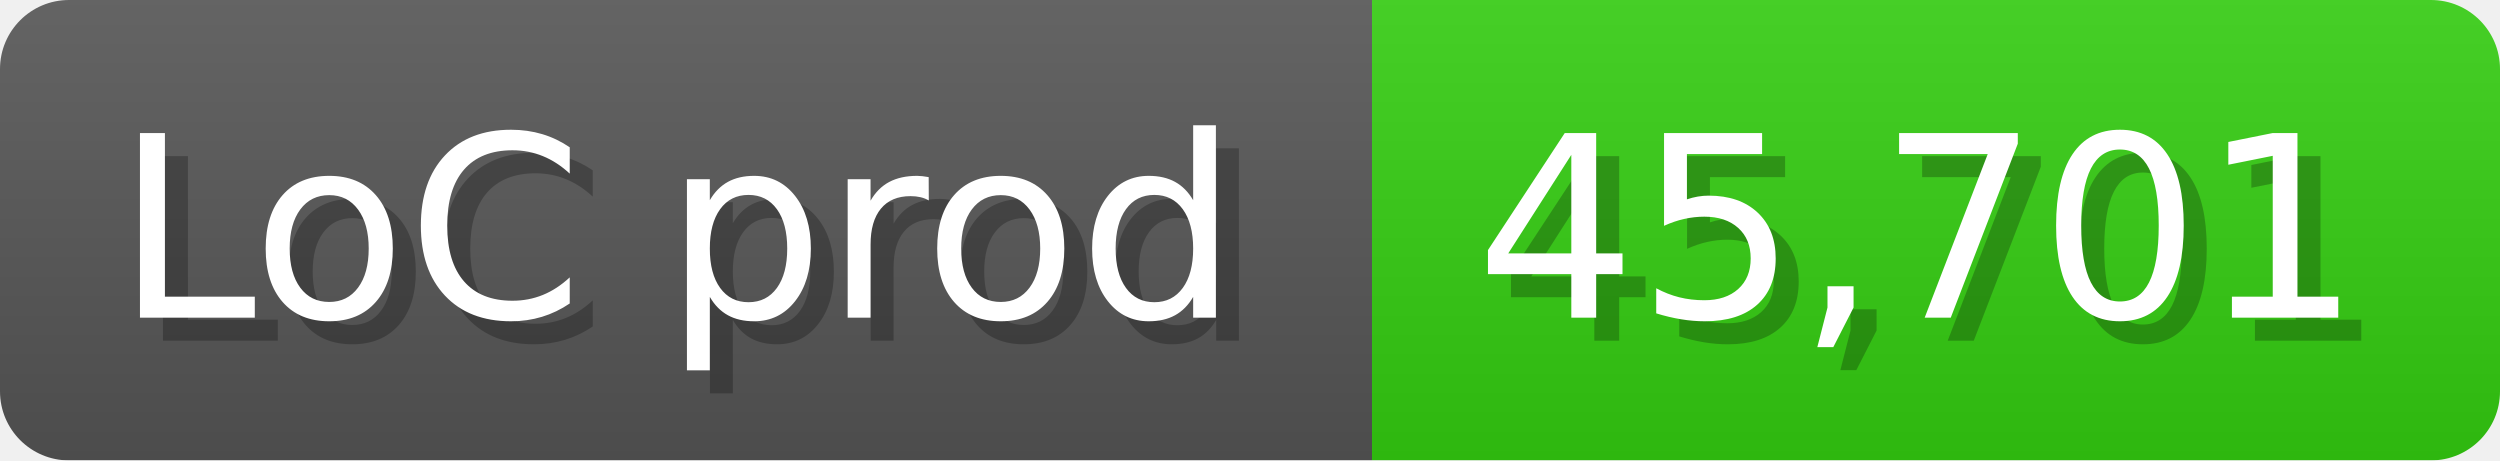
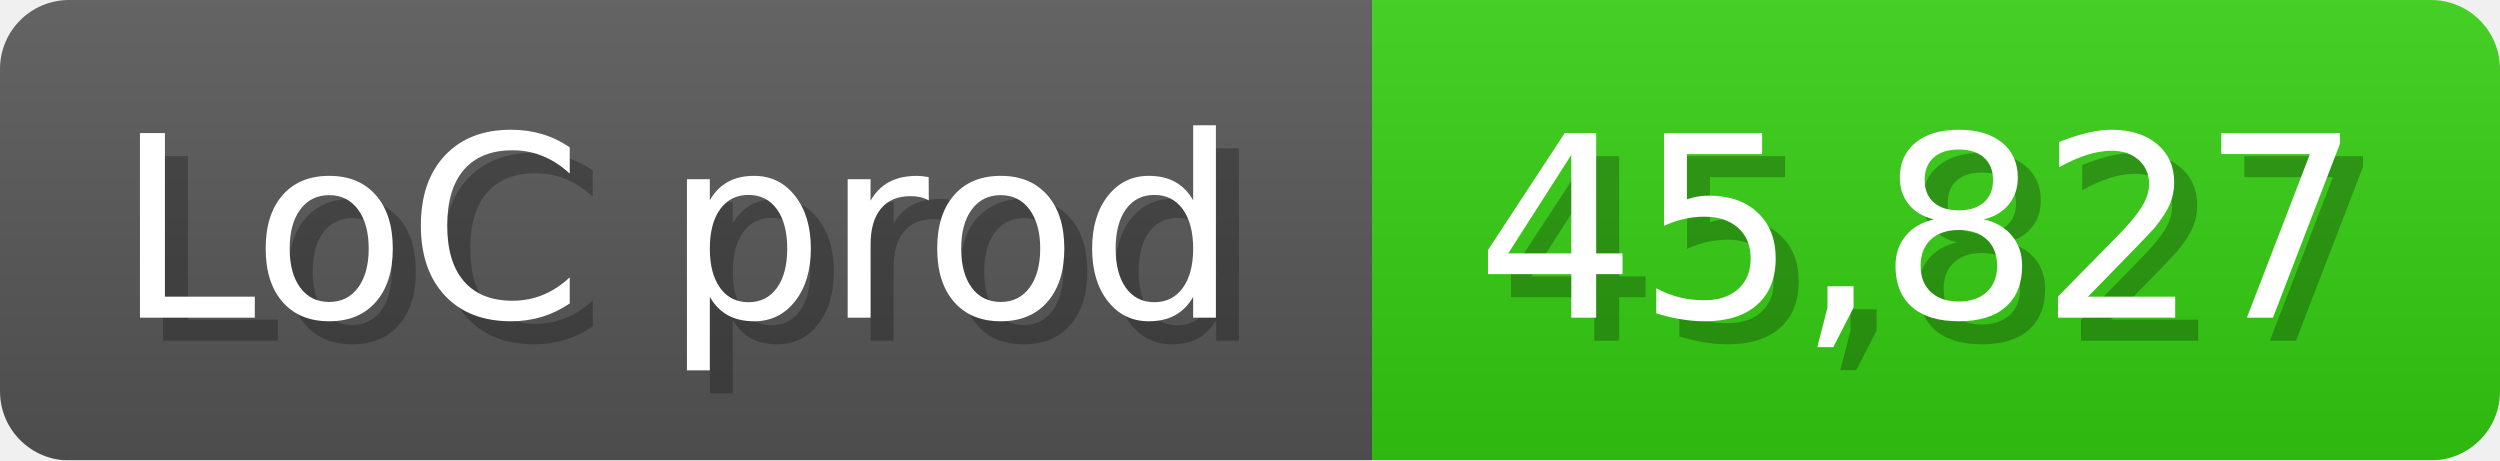
<svg xmlns="http://www.w3.org/2000/svg" width="108.6" height="20" viewBox="0 0 1086 200">
  <linearGradient id="a" x2="0" y2="100%">
    <stop offset="0" stop-opacity=".1" stop-color="#EEE" />
    <stop offset="1" stop-opacity=".1" />
  </linearGradient>
  <mask id="m">
    <rect width="1086" height="200" rx="30" fill="#FFF" />
  </mask>
  <g mask="url(#m)">
    <rect width="596" height="200" fill="#555" />
    <rect width="490" height="200" fill="#3C1" x="596" />
    <rect width="1086" height="200" fill="url(#a)" />
  </g>
  <g fill="#fff" text-anchor="start" font-family="Verdana,DejaVu Sans,sans-serif" font-size="110">
    <text x="60" y="148" textLength="496" fill="#000" opacity="0.25">LoC prod</text>
    <text x="50" y="138" textLength="496">LoC prod</text>
-     <text x="651" y="148" textLength="390" fill="#000" opacity="0.25">45,701</text>
-     <text x="641" y="138" textLength="390">45,701</text>
+     <text x="651" y="148" textLength="390" fill="#000" opacity="0.25">45,827</text>
+     <text x="641" y="138" textLength="390">45,827</text>
  </g>
</svg>
